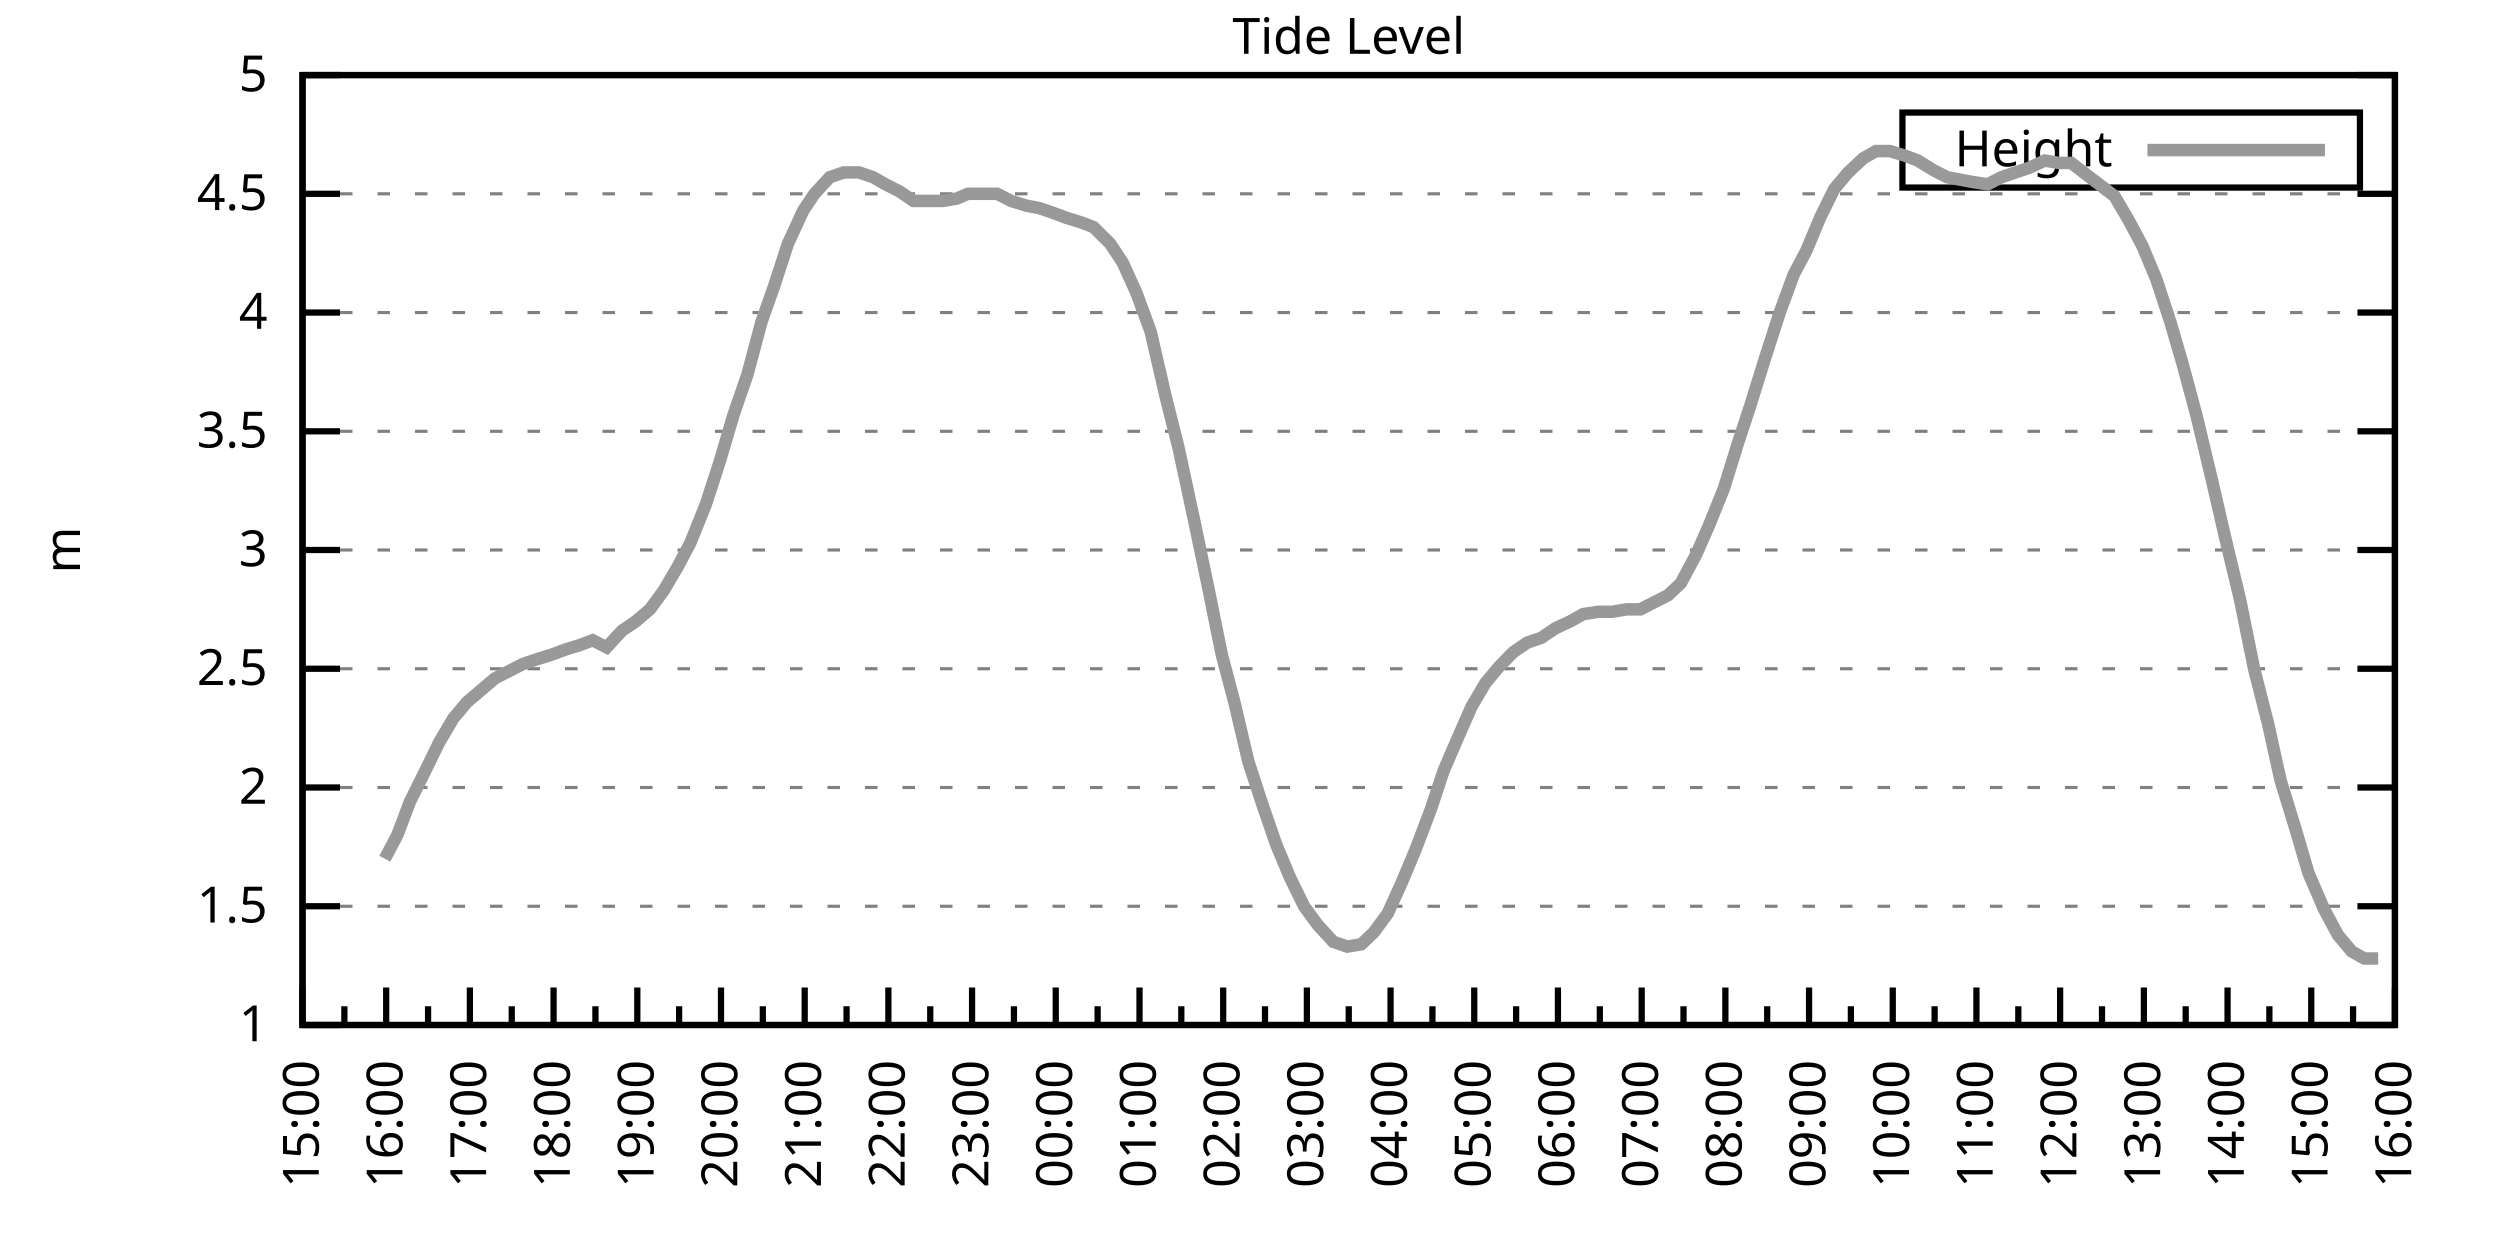
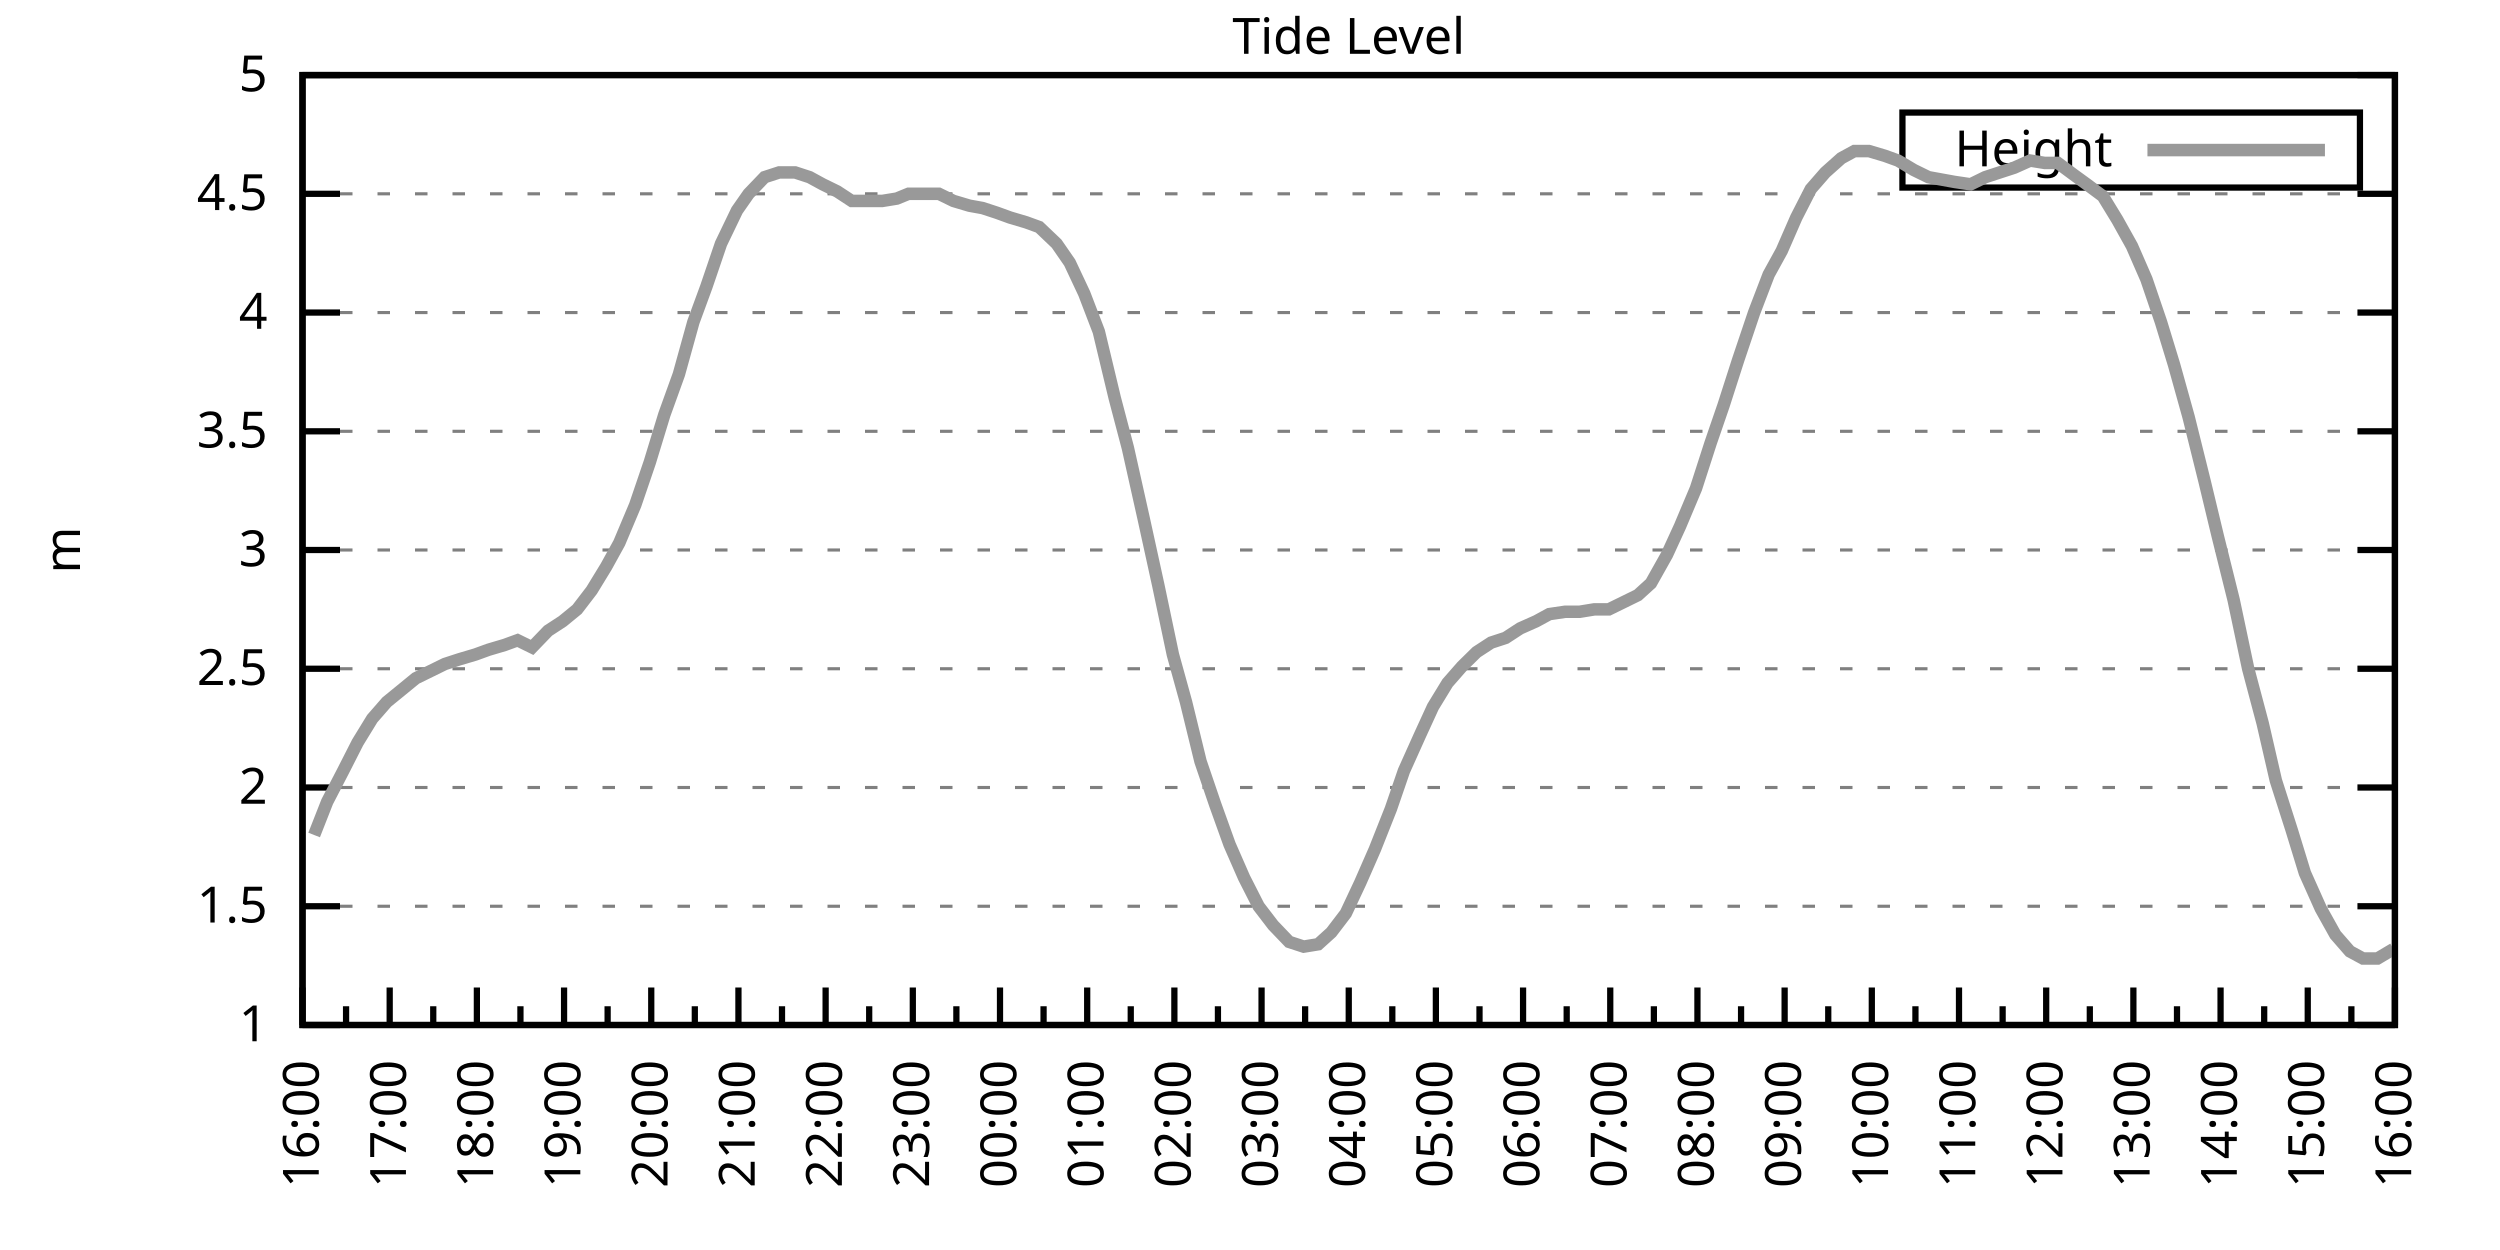
<svg xmlns="http://www.w3.org/2000/svg" xmlns:xlink="http://www.w3.org/1999/xlink" width="400" height="200" viewBox="0 0 400 200">
  <g id="gnuplot_canvas">
    <rect x="0" y="0" width="400" height="200" fill="none" />
    <defs>
      <circle id="gpDot" r="0.5" stroke-width="0.5" stroke="currentColor" />
      <path id="gpPt0" stroke-width="0.333" stroke="currentColor" d="M-1,0 h2 M0,-1 v2" />
      <path id="gpPt1" stroke-width="0.333" stroke="currentColor" d="M-1,-1 L1,1 M1,-1 L-1,1" />
      <path id="gpPt2" stroke-width="0.333" stroke="currentColor" d="M-1,0 L1,0 M0,-1 L0,1 M-1,-1 L1,1 M-1,1 L1,-1" />
      <rect id="gpPt3" stroke-width="0.333" stroke="currentColor" x="-1" y="-1" width="2" height="2" />
      <rect id="gpPt4" stroke-width="0.333" stroke="currentColor" fill="currentColor" x="-1" y="-1" width="2" height="2" />
      <circle id="gpPt5" stroke-width="0.333" stroke="currentColor" cx="0" cy="0" r="1" />
      <use xlink:href="#gpPt5" id="gpPt6" fill="currentColor" stroke="none" />
      <path id="gpPt7" stroke-width="0.333" stroke="currentColor" d="M0,-1.33 L-1.33,0.67 L1.33,0.67 z" />
      <use xlink:href="#gpPt7" id="gpPt8" fill="currentColor" stroke="none" />
      <use xlink:href="#gpPt7" id="gpPt9" stroke="currentColor" transform="rotate(180)" />
      <use xlink:href="#gpPt9" id="gpPt10" fill="currentColor" stroke="none" />
      <use xlink:href="#gpPt3" id="gpPt11" stroke="currentColor" transform="rotate(45)" />
      <use xlink:href="#gpPt11" id="gpPt12" fill="currentColor" stroke="none" />
      <path id="gpPt13" stroke-width="0.333" stroke="currentColor" d="M0,1.330 L1.265,0.411 L0.782,-1.067 L-0.782,-1.076 L-1.265,0.411 z" />
      <use xlink:href="#gpPt13" id="gpPt14" fill="currentColor" stroke="none" />
      <filter id="textbox" filterUnits="objectBoundingBox" x="0" y="0" height="1" width="1">
        <feFlood flood-color="white" flood-opacity="1" result="bgnd" />
        <feComposite in="SourceGraphic" in2="bgnd" operator="atop" />
      </filter>
      <filter id="greybox" filterUnits="objectBoundingBox" x="0" y="0" height="1" width="1">
        <feFlood flood-color="lightgrey" flood-opacity="1" result="grey" />
        <feComposite in="SourceGraphic" in2="grey" operator="atop" />
      </filter>
    </defs>
    <g fill="none" color="white" stroke="currentColor" stroke-width="1.00" stroke-linecap="butt" stroke-linejoin="miter">
</g>
    <g fill="none" color="black" stroke="currentColor" stroke-width="1.00" stroke-linecap="butt" stroke-linejoin="miter">
      <g stroke="none" shape-rendering="crispEdges">
        <polygon fill="rgb(255, 255, 255)" points="48.40,164.00 383.18,164.00 383.18,12.02 48.40,12.02 " />
      </g>
    </g>
    <g fill="none" color="black" stroke="currentColor" stroke-width="1.00" stroke-linecap="butt" stroke-linejoin="miter">
</g>
    <g fill="none" color="black" stroke="black" stroke-width="0.50" stroke-linecap="butt" stroke-linejoin="miter">
</g>
    <g fill="none" color="gray" stroke="currentColor" stroke-width="0.50" stroke-linecap="butt" stroke-linejoin="miter">
      <path stroke="gray" stroke-dasharray="2,4" class="gridline" d="M48.40,164.00 L383.19,164.00  " />
    </g>
    <g fill="none" color="gray" stroke="gray" stroke-width="1.00" stroke-linecap="butt" stroke-linejoin="miter">
</g>
    <g fill="none" color="black" stroke="currentColor" stroke-width="1.00" stroke-linecap="butt" stroke-linejoin="miter">
      <path stroke="black" d="M48.40,164.00 L54.40,164.00 M383.19,164.00 L377.19,164.00  " />
      <g transform="translate(42.80,166.60)" stroke="none" fill="black" font-family="Sans" font-size="8.00" text-anchor="end">
        <text>
          <tspan font-family="Sans"> 1</tspan>
        </text>
      </g>
    </g>
    <g fill="none" color="black" stroke="currentColor" stroke-width="1.00" stroke-linecap="butt" stroke-linejoin="miter">
</g>
    <g fill="none" color="black" stroke="black" stroke-width="0.50" stroke-linecap="butt" stroke-linejoin="miter">
</g>
    <g fill="none" color="gray" stroke="currentColor" stroke-width="0.50" stroke-linecap="butt" stroke-linejoin="miter">
      <path stroke="gray" stroke-dasharray="2,4" class="gridline" d="M48.40,145.00 L383.19,145.00  " />
    </g>
    <g fill="none" color="gray" stroke="gray" stroke-width="1.00" stroke-linecap="butt" stroke-linejoin="miter">
</g>
    <g fill="none" color="black" stroke="currentColor" stroke-width="1.00" stroke-linecap="butt" stroke-linejoin="miter">
      <path stroke="black" d="M48.40,145.00 L54.40,145.00 M383.19,145.00 L377.19,145.00  " />
      <g transform="translate(42.80,147.60)" stroke="none" fill="black" font-family="Sans" font-size="8.00" text-anchor="end">
        <text>
          <tspan font-family="Sans"> 1.5</tspan>
        </text>
      </g>
    </g>
    <g fill="none" color="black" stroke="currentColor" stroke-width="1.00" stroke-linecap="butt" stroke-linejoin="miter">
</g>
    <g fill="none" color="black" stroke="black" stroke-width="0.50" stroke-linecap="butt" stroke-linejoin="miter">
</g>
    <g fill="none" color="gray" stroke="currentColor" stroke-width="0.50" stroke-linecap="butt" stroke-linejoin="miter">
      <path stroke="gray" stroke-dasharray="2,4" class="gridline" d="M48.40,126.00 L383.19,126.00  " />
    </g>
    <g fill="none" color="gray" stroke="gray" stroke-width="1.00" stroke-linecap="butt" stroke-linejoin="miter">
</g>
    <g fill="none" color="black" stroke="currentColor" stroke-width="1.00" stroke-linecap="butt" stroke-linejoin="miter">
      <path stroke="black" d="M48.40,126.00 L54.40,126.00 M383.19,126.00 L377.19,126.00  " />
      <g transform="translate(42.80,128.60)" stroke="none" fill="black" font-family="Sans" font-size="8.00" text-anchor="end">
        <text>
          <tspan font-family="Sans"> 2</tspan>
        </text>
      </g>
    </g>
    <g fill="none" color="black" stroke="currentColor" stroke-width="1.00" stroke-linecap="butt" stroke-linejoin="miter">
</g>
    <g fill="none" color="black" stroke="black" stroke-width="0.50" stroke-linecap="butt" stroke-linejoin="miter">
</g>
    <g fill="none" color="gray" stroke="currentColor" stroke-width="0.50" stroke-linecap="butt" stroke-linejoin="miter">
      <path stroke="gray" stroke-dasharray="2,4" class="gridline" d="M48.40,107.00 L383.19,107.00  " />
    </g>
    <g fill="none" color="gray" stroke="gray" stroke-width="1.00" stroke-linecap="butt" stroke-linejoin="miter">
</g>
    <g fill="none" color="black" stroke="currentColor" stroke-width="1.00" stroke-linecap="butt" stroke-linejoin="miter">
      <path stroke="black" d="M48.40,107.00 L54.40,107.00 M383.19,107.00 L377.19,107.00  " />
      <g transform="translate(42.80,109.60)" stroke="none" fill="black" font-family="Sans" font-size="8.00" text-anchor="end">
        <text>
          <tspan font-family="Sans"> 2.5</tspan>
        </text>
      </g>
    </g>
    <g fill="none" color="black" stroke="currentColor" stroke-width="1.00" stroke-linecap="butt" stroke-linejoin="miter">
</g>
    <g fill="none" color="black" stroke="black" stroke-width="0.50" stroke-linecap="butt" stroke-linejoin="miter">
</g>
    <g fill="none" color="gray" stroke="currentColor" stroke-width="0.50" stroke-linecap="butt" stroke-linejoin="miter">
      <path stroke="gray" stroke-dasharray="2,4" class="gridline" d="M48.40,88.00 L383.19,88.00  " />
    </g>
    <g fill="none" color="gray" stroke="gray" stroke-width="1.00" stroke-linecap="butt" stroke-linejoin="miter">
</g>
    <g fill="none" color="black" stroke="currentColor" stroke-width="1.00" stroke-linecap="butt" stroke-linejoin="miter">
      <path stroke="black" d="M48.40,88.00 L54.40,88.00 M383.19,88.00 L377.19,88.00  " />
      <g transform="translate(42.80,90.60)" stroke="none" fill="black" font-family="Sans" font-size="8.00" text-anchor="end">
        <text>
          <tspan font-family="Sans"> 3</tspan>
        </text>
      </g>
    </g>
    <g fill="none" color="black" stroke="currentColor" stroke-width="1.00" stroke-linecap="butt" stroke-linejoin="miter">
</g>
    <g fill="none" color="black" stroke="black" stroke-width="0.50" stroke-linecap="butt" stroke-linejoin="miter">
</g>
    <g fill="none" color="gray" stroke="currentColor" stroke-width="0.50" stroke-linecap="butt" stroke-linejoin="miter">
      <path stroke="gray" stroke-dasharray="2,4" class="gridline" d="M48.40,69.01 L383.19,69.01  " />
    </g>
    <g fill="none" color="gray" stroke="gray" stroke-width="1.00" stroke-linecap="butt" stroke-linejoin="miter">
</g>
    <g fill="none" color="black" stroke="currentColor" stroke-width="1.00" stroke-linecap="butt" stroke-linejoin="miter">
      <path stroke="black" d="M48.40,69.01 L54.40,69.01 M383.19,69.01 L377.19,69.01  " />
      <g transform="translate(42.80,71.61)" stroke="none" fill="black" font-family="Sans" font-size="8.00" text-anchor="end">
        <text>
          <tspan font-family="Sans"> 3.5</tspan>
        </text>
      </g>
    </g>
    <g fill="none" color="black" stroke="currentColor" stroke-width="1.00" stroke-linecap="butt" stroke-linejoin="miter">
</g>
    <g fill="none" color="black" stroke="black" stroke-width="0.50" stroke-linecap="butt" stroke-linejoin="miter">
</g>
    <g fill="none" color="gray" stroke="currentColor" stroke-width="0.50" stroke-linecap="butt" stroke-linejoin="miter">
      <path stroke="gray" stroke-dasharray="2,4" class="gridline" d="M48.40,50.01 L383.19,50.01  " />
    </g>
    <g fill="none" color="gray" stroke="gray" stroke-width="1.00" stroke-linecap="butt" stroke-linejoin="miter">
</g>
    <g fill="none" color="black" stroke="currentColor" stroke-width="1.00" stroke-linecap="butt" stroke-linejoin="miter">
      <path stroke="black" d="M48.40,50.01 L54.40,50.01 M383.19,50.01 L377.19,50.01  " />
      <g transform="translate(42.80,52.61)" stroke="none" fill="black" font-family="Sans" font-size="8.00" text-anchor="end">
        <text>
          <tspan font-family="Sans"> 4</tspan>
        </text>
      </g>
    </g>
    <g fill="none" color="black" stroke="currentColor" stroke-width="1.00" stroke-linecap="butt" stroke-linejoin="miter">
</g>
    <g fill="none" color="black" stroke="black" stroke-width="0.50" stroke-linecap="butt" stroke-linejoin="miter">
</g>
    <g fill="none" color="gray" stroke="currentColor" stroke-width="0.50" stroke-linecap="butt" stroke-linejoin="miter">
      <path stroke="gray" stroke-dasharray="2,4" class="gridline" d="M48.40,31.01 L383.19,31.01  " />
    </g>
    <g fill="none" color="gray" stroke="gray" stroke-width="1.00" stroke-linecap="butt" stroke-linejoin="miter">
</g>
    <g fill="none" color="black" stroke="currentColor" stroke-width="1.00" stroke-linecap="butt" stroke-linejoin="miter">
      <path stroke="black" d="M48.40,31.01 L54.40,31.01 M383.19,31.01 L377.19,31.01  " />
      <g transform="translate(42.80,33.61)" stroke="none" fill="black" font-family="Sans" font-size="8.00" text-anchor="end">
        <text>
          <tspan font-family="Sans"> 4.5</tspan>
        </text>
      </g>
    </g>
    <g fill="none" color="black" stroke="currentColor" stroke-width="1.00" stroke-linecap="butt" stroke-linejoin="miter">
</g>
    <g fill="none" color="black" stroke="black" stroke-width="0.50" stroke-linecap="butt" stroke-linejoin="miter">
</g>
    <g fill="none" color="gray" stroke="currentColor" stroke-width="0.50" stroke-linecap="butt" stroke-linejoin="miter">
      <path stroke="gray" stroke-dasharray="2,4" class="gridline" d="M48.40,12.01 L383.19,12.01  " />
    </g>
    <g fill="none" color="gray" stroke="gray" stroke-width="1.00" stroke-linecap="butt" stroke-linejoin="miter">
</g>
    <g fill="none" color="black" stroke="currentColor" stroke-width="1.00" stroke-linecap="butt" stroke-linejoin="miter">
      <path stroke="black" d="M48.40,12.01 L54.40,12.01 M383.19,12.01 L377.19,12.01  " />
      <g transform="translate(42.80,14.61)" stroke="none" fill="black" font-family="Sans" font-size="8.00" text-anchor="end">
        <text>
          <tspan font-family="Sans"> 5</tspan>
        </text>
      </g>
    </g>
    <g fill="none" color="black" stroke="currentColor" stroke-width="1.00" stroke-linecap="butt" stroke-linejoin="miter">
      <path stroke="black" d="M48.40,164.00 L48.40,158.00  " />
      <g transform="translate(51.00,169.60) rotate(270)" stroke="none" fill="black" font-family="Sans" font-size="8.00" text-anchor="end">
        <text>
+           <tspan font-family="Sans">16:00</tspan>
+         </text>
+       </g>
+     </g>
+     <g fill="none" color="black" stroke="currentColor" stroke-width="1.00" stroke-linecap="butt" stroke-linejoin="miter">
+       <path stroke="black" d="M55.37,164.00 L55.37,161.00 M62.35,164.00 L62.35,158.00  " />
+       <g transform="translate(64.95,169.60) rotate(270)" stroke="none" fill="black" font-family="Sans" font-size="8.00" text-anchor="end">
+         <text>
+           <tspan font-family="Sans">17:00</tspan>
+         </text>
+       </g>
+     </g>
+     <g fill="none" color="black" stroke="currentColor" stroke-width="1.00" stroke-linecap="butt" stroke-linejoin="miter">
+       <path stroke="black" d="M69.32,164.00 L69.32,161.00 M76.30,164.00 L76.30,158.00  " />
+       <g transform="translate(78.90,169.60) rotate(270)" stroke="none" fill="black" font-family="Sans" font-size="8.00" text-anchor="end">
+         <text>
+           <tspan font-family="Sans">18:00</tspan>
+         </text>
+       </g>
+     </g>
+     <g fill="none" color="black" stroke="currentColor" stroke-width="1.00" stroke-linecap="butt" stroke-linejoin="miter">
+       <path stroke="black" d="M83.27,164.00 L83.27,161.00 M90.25,164.00 L90.25,158.00  " />
+       <g transform="translate(92.85,169.60) rotate(270)" stroke="none" fill="black" font-family="Sans" font-size="8.00" text-anchor="end">
+         <text>
+           <tspan font-family="Sans">19:00</tspan>
+         </text>
+       </g>
+     </g>
+     <g fill="none" color="black" stroke="currentColor" stroke-width="1.00" stroke-linecap="butt" stroke-linejoin="miter">
+       <path stroke="black" d="M97.22,164.00 L97.22,161.00 M104.20,164.00 L104.20,158.00  " />
+       <g transform="translate(106.80,169.60) rotate(270)" stroke="none" fill="black" font-family="Sans" font-size="8.00" text-anchor="end">
+         <text>
+           <tspan font-family="Sans">20:00</tspan>
+         </text>
+       </g>
+     </g>
+     <g fill="none" color="black" stroke="currentColor" stroke-width="1.00" stroke-linecap="butt" stroke-linejoin="miter">
+       <path stroke="black" d="M111.17,164.00 L111.17,161.00 M118.15,164.00 L118.15,158.00  " />
+       <g transform="translate(120.75,169.60) rotate(270)" stroke="none" fill="black" font-family="Sans" font-size="8.00" text-anchor="end">
+         <text>
+           <tspan font-family="Sans">21:00</tspan>
+         </text>
+       </g>
+     </g>
+     <g fill="none" color="black" stroke="currentColor" stroke-width="1.00" stroke-linecap="butt" stroke-linejoin="miter">
+       <path stroke="black" d="M125.12,164.00 L125.12,161.00 M132.10,164.00 L132.10,158.00  " />
+       <g transform="translate(134.70,169.60) rotate(270)" stroke="none" fill="black" font-family="Sans" font-size="8.00" text-anchor="end">
+         <text>
+           <tspan font-family="Sans">22:00</tspan>
+         </text>
+       </g>
+     </g>
+     <g fill="none" color="black" stroke="currentColor" stroke-width="1.00" stroke-linecap="butt" stroke-linejoin="miter">
+       <path stroke="black" d="M139.07,164.00 L139.07,161.00 M146.05,164.00 L146.05,158.00  " />
+       <g transform="translate(148.65,169.60) rotate(270)" stroke="none" fill="black" font-family="Sans" font-size="8.00" text-anchor="end">
+         <text>
+           <tspan font-family="Sans">23:00</tspan>
+         </text>
+       </g>
+     </g>
+     <g fill="none" color="black" stroke="currentColor" stroke-width="1.00" stroke-linecap="butt" stroke-linejoin="miter">
+       <path stroke="black" d="M153.02,164.00 L153.02,161.00 M160.00,164.00 L160.00,158.00  " />
+       <g transform="translate(162.60,169.60) rotate(270)" stroke="none" fill="black" font-family="Sans" font-size="8.00" text-anchor="end">
+         <text>
+           <tspan font-family="Sans">00:00</tspan>
+         </text>
+       </g>
+     </g>
+     <g fill="none" color="black" stroke="currentColor" stroke-width="1.00" stroke-linecap="butt" stroke-linejoin="miter">
+       <path stroke="black" d="M166.97,164.00 L166.97,161.00 M173.95,164.00 L173.95,158.00  " />
+       <g transform="translate(176.55,169.60) rotate(270)" stroke="none" fill="black" font-family="Sans" font-size="8.00" text-anchor="end">
+         <text>
+           <tspan font-family="Sans">01:00</tspan>
+         </text>
+       </g>
+     </g>
+     <g fill="none" color="black" stroke="currentColor" stroke-width="1.00" stroke-linecap="butt" stroke-linejoin="miter">
+       <path stroke="black" d="M180.92,164.00 L180.92,161.00 M187.90,164.00 L187.90,158.00  " />
+       <g transform="translate(190.50,169.60) rotate(270)" stroke="none" fill="black" font-family="Sans" font-size="8.00" text-anchor="end">
+         <text>
+           <tspan font-family="Sans">02:00</tspan>
+         </text>
+       </g>
+     </g>
+     <g fill="none" color="black" stroke="currentColor" stroke-width="1.00" stroke-linecap="butt" stroke-linejoin="miter">
+       <path stroke="black" d="M194.87,164.00 L194.87,161.00 M201.85,164.00 L201.85,158.00  " />
+       <g transform="translate(204.45,169.60) rotate(270)" stroke="none" fill="black" font-family="Sans" font-size="8.00" text-anchor="end">
+         <text>
+           <tspan font-family="Sans">03:00</tspan>
+         </text>
+       </g>
+     </g>
+     <g fill="none" color="black" stroke="currentColor" stroke-width="1.00" stroke-linecap="butt" stroke-linejoin="miter">
+       <path stroke="black" d="M208.82,164.00 L208.82,161.00 M215.80,164.00 L215.80,158.00  " />
+       <g transform="translate(218.40,169.60) rotate(270)" stroke="none" fill="black" font-family="Sans" font-size="8.00" text-anchor="end">
+         <text>
+           <tspan font-family="Sans">04:00</tspan>
+         </text>
+       </g>
+     </g>
+     <g fill="none" color="black" stroke="currentColor" stroke-width="1.00" stroke-linecap="butt" stroke-linejoin="miter">
+       <path stroke="black" d="M222.77,164.00 L222.77,161.00 M229.74,164.00 L229.74,158.00  " />
+       <g transform="translate(232.34,169.60) rotate(270)" stroke="none" fill="black" font-family="Sans" font-size="8.00" text-anchor="end">
+         <text>
+           <tspan font-family="Sans">05:00</tspan>
+         </text>
+       </g>
+     </g>
+     <g fill="none" color="black" stroke="currentColor" stroke-width="1.00" stroke-linecap="butt" stroke-linejoin="miter">
+       <path stroke="black" d="M236.72,164.00 L236.72,161.00 M243.69,164.00 L243.69,158.00  " />
+       <g transform="translate(246.29,169.60) rotate(270)" stroke="none" fill="black" font-family="Sans" font-size="8.00" text-anchor="end">
+         <text>
+           <tspan font-family="Sans">06:00</tspan>
+         </text>
+       </g>
+     </g>
+     <g fill="none" color="black" stroke="currentColor" stroke-width="1.00" stroke-linecap="butt" stroke-linejoin="miter">
+       <path stroke="black" d="M250.67,164.00 L250.67,161.00 M257.64,164.00 L257.64,158.00  " />
+       <g transform="translate(260.24,169.60) rotate(270)" stroke="none" fill="black" font-family="Sans" font-size="8.00" text-anchor="end">
+         <text>
+           <tspan font-family="Sans">07:00</tspan>
+         </text>
+       </g>
+     </g>
+     <g fill="none" color="black" stroke="currentColor" stroke-width="1.00" stroke-linecap="butt" stroke-linejoin="miter">
+       <path stroke="black" d="M264.62,164.00 L264.62,161.00 M271.59,164.00 L271.59,158.00  " />
+       <g transform="translate(274.19,169.60) rotate(270)" stroke="none" fill="black" font-family="Sans" font-size="8.00" text-anchor="end">
+         <text>
+           <tspan font-family="Sans">08:00</tspan>
+         </text>
+       </g>
+     </g>
+     <g fill="none" color="black" stroke="currentColor" stroke-width="1.00" stroke-linecap="butt" stroke-linejoin="miter">
+       <path stroke="black" d="M278.57,164.00 L278.57,161.00 M285.54,164.00 L285.54,158.00  " />
+       <g transform="translate(288.14,169.60) rotate(270)" stroke="none" fill="black" font-family="Sans" font-size="8.00" text-anchor="end">
+         <text>
+           <tspan font-family="Sans">09:00</tspan>
+         </text>
+       </g>
+     </g>
+     <g fill="none" color="black" stroke="currentColor" stroke-width="1.00" stroke-linecap="butt" stroke-linejoin="miter">
+       <path stroke="black" d="M292.52,164.00 L292.52,161.00 M299.49,164.00 L299.49,158.00  " />
+       <g transform="translate(302.09,169.60) rotate(270)" stroke="none" fill="black" font-family="Sans" font-size="8.00" text-anchor="end">
+         <text>
+           <tspan font-family="Sans">10:00</tspan>
+         </text>
+       </g>
+     </g>
+     <g fill="none" color="black" stroke="currentColor" stroke-width="1.00" stroke-linecap="butt" stroke-linejoin="miter">
+       <path stroke="black" d="M306.47,164.00 L306.47,161.00 M313.44,164.00 L313.44,158.00  " />
+       <g transform="translate(316.04,169.60) rotate(270)" stroke="none" fill="black" font-family="Sans" font-size="8.00" text-anchor="end">
+         <text>
+           <tspan font-family="Sans">11:00</tspan>
+         </text>
+       </g>
+     </g>
+     <g fill="none" color="black" stroke="currentColor" stroke-width="1.00" stroke-linecap="butt" stroke-linejoin="miter">
+       <path stroke="black" d="M320.42,164.00 L320.42,161.00 M327.39,164.00 L327.39,158.00  " />
+       <g transform="translate(329.99,169.60) rotate(270)" stroke="none" fill="black" font-family="Sans" font-size="8.00" text-anchor="end">
+         <text>
+           <tspan font-family="Sans">12:00</tspan>
+         </text>
+       </g>
+     </g>
+     <g fill="none" color="black" stroke="currentColor" stroke-width="1.00" stroke-linecap="butt" stroke-linejoin="miter">
+       <path stroke="black" d="M334.37,164.00 L334.37,161.00 M341.34,164.00 L341.34,158.00  " />
+       <g transform="translate(343.94,169.60) rotate(270)" stroke="none" fill="black" font-family="Sans" font-size="8.00" text-anchor="end">
+         <text>
+           <tspan font-family="Sans">13:00</tspan>
+         </text>
+       </g>
+     </g>
+     <g fill="none" color="black" stroke="currentColor" stroke-width="1.00" stroke-linecap="butt" stroke-linejoin="miter">
+       <path stroke="black" d="M348.32,164.00 L348.32,161.00 M355.29,164.00 L355.29,158.00  " />
+       <g transform="translate(357.89,169.60) rotate(270)" stroke="none" fill="black" font-family="Sans" font-size="8.00" text-anchor="end">
+         <text>
+           <tspan font-family="Sans">14:00</tspan>
+         </text>
+       </g>
+     </g>
+     <g fill="none" color="black" stroke="currentColor" stroke-width="1.00" stroke-linecap="butt" stroke-linejoin="miter">
+       <path stroke="black" d="M362.27,164.00 L362.27,161.00 M369.24,164.00 L369.24,158.00  " />
+       <g transform="translate(371.84,169.60) rotate(270)" stroke="none" fill="black" font-family="Sans" font-size="8.00" text-anchor="end">
+         <text>
          <tspan font-family="Sans">15:00</tspan>
        </text>
      </g>
    </g>
    <g fill="none" color="black" stroke="currentColor" stroke-width="1.00" stroke-linecap="butt" stroke-linejoin="miter">
-       <path stroke="black" d="M55.10,164.00 L55.10,161.00 M61.79,164.00 L61.79,158.00  " />
-       <g transform="translate(64.39,169.60) rotate(270)" stroke="none" fill="black" font-family="Sans" font-size="8.00" text-anchor="end">
-         <text>
-           <tspan font-family="Sans">16:00</tspan>
-         </text>
-       </g>
-     </g>
-     <g fill="none" color="black" stroke="currentColor" stroke-width="1.00" stroke-linecap="butt" stroke-linejoin="miter">
-       <path stroke="black" d="M68.49,164.00 L68.49,161.00 M75.18,164.00 L75.18,158.00  " />
-       <g transform="translate(77.78,169.60) rotate(270)" stroke="none" fill="black" font-family="Sans" font-size="8.00" text-anchor="end">
-         <text>
-           <tspan font-family="Sans">17:00</tspan>
-         </text>
-       </g>
-     </g>
-     <g fill="none" color="black" stroke="currentColor" stroke-width="1.00" stroke-linecap="butt" stroke-linejoin="miter">
-       <path stroke="black" d="M81.88,164.00 L81.88,161.00 M88.57,164.00 L88.57,158.00  " />
-       <g transform="translate(91.17,169.60) rotate(270)" stroke="none" fill="black" font-family="Sans" font-size="8.00" text-anchor="end">
-         <text>
-           <tspan font-family="Sans">18:00</tspan>
-         </text>
-       </g>
-     </g>
-     <g fill="none" color="black" stroke="currentColor" stroke-width="1.00" stroke-linecap="butt" stroke-linejoin="miter">
-       <path stroke="black" d="M95.27,164.00 L95.27,161.00 M101.97,164.00 L101.97,158.00  " />
-       <g transform="translate(104.57,169.60) rotate(270)" stroke="none" fill="black" font-family="Sans" font-size="8.00" text-anchor="end">
-         <text>
-           <tspan font-family="Sans">19:00</tspan>
-         </text>
-       </g>
-     </g>
-     <g fill="none" color="black" stroke="currentColor" stroke-width="1.00" stroke-linecap="butt" stroke-linejoin="miter">
-       <path stroke="black" d="M108.66,164.00 L108.66,161.00 M115.36,164.00 L115.36,158.00  " />
-       <g transform="translate(117.96,169.60) rotate(270)" stroke="none" fill="black" font-family="Sans" font-size="8.00" text-anchor="end">
-         <text>
-           <tspan font-family="Sans">20:00</tspan>
-         </text>
-       </g>
-     </g>
-     <g fill="none" color="black" stroke="currentColor" stroke-width="1.00" stroke-linecap="butt" stroke-linejoin="miter">
-       <path stroke="black" d="M122.05,164.00 L122.05,161.00 M128.75,164.00 L128.75,158.00  " />
-       <g transform="translate(131.35,169.60) rotate(270)" stroke="none" fill="black" font-family="Sans" font-size="8.00" text-anchor="end">
-         <text>
-           <tspan font-family="Sans">21:00</tspan>
-         </text>
-       </g>
-     </g>
-     <g fill="none" color="black" stroke="currentColor" stroke-width="1.00" stroke-linecap="butt" stroke-linejoin="miter">
-       <path stroke="black" d="M135.45,164.00 L135.45,161.00 M142.14,164.00 L142.14,158.00  " />
-       <g transform="translate(144.74,169.60) rotate(270)" stroke="none" fill="black" font-family="Sans" font-size="8.00" text-anchor="end">
-         <text>
-           <tspan font-family="Sans">22:00</tspan>
-         </text>
-       </g>
-     </g>
-     <g fill="none" color="black" stroke="currentColor" stroke-width="1.00" stroke-linecap="butt" stroke-linejoin="miter">
-       <path stroke="black" d="M148.84,164.00 L148.84,161.00 M155.53,164.00 L155.53,158.00  " />
-       <g transform="translate(158.13,169.60) rotate(270)" stroke="none" fill="black" font-family="Sans" font-size="8.00" text-anchor="end">
-         <text>
-           <tspan font-family="Sans">23:00</tspan>
-         </text>
-       </g>
-     </g>
-     <g fill="none" color="black" stroke="currentColor" stroke-width="1.00" stroke-linecap="butt" stroke-linejoin="miter">
-       <path stroke="black" d="M162.23,164.00 L162.23,161.00 M168.92,164.00 L168.92,158.00  " />
-       <g transform="translate(171.52,169.60) rotate(270)" stroke="none" fill="black" font-family="Sans" font-size="8.00" text-anchor="end">
-         <text>
-           <tspan font-family="Sans">00:00</tspan>
-         </text>
-       </g>
-     </g>
-     <g fill="none" color="black" stroke="currentColor" stroke-width="1.00" stroke-linecap="butt" stroke-linejoin="miter">
-       <path stroke="black" d="M175.62,164.00 L175.62,161.00 M182.32,164.00 L182.32,158.00  " />
-       <g transform="translate(184.92,169.60) rotate(270)" stroke="none" fill="black" font-family="Sans" font-size="8.00" text-anchor="end">
-         <text>
-           <tspan font-family="Sans">01:00</tspan>
-         </text>
-       </g>
-     </g>
-     <g fill="none" color="black" stroke="currentColor" stroke-width="1.00" stroke-linecap="butt" stroke-linejoin="miter">
-       <path stroke="black" d="M189.01,164.00 L189.01,161.00 M195.71,164.00 L195.71,158.00  " />
-       <g transform="translate(198.31,169.60) rotate(270)" stroke="none" fill="black" font-family="Sans" font-size="8.00" text-anchor="end">
-         <text>
-           <tspan font-family="Sans">02:00</tspan>
-         </text>
-       </g>
-     </g>
-     <g fill="none" color="black" stroke="currentColor" stroke-width="1.00" stroke-linecap="butt" stroke-linejoin="miter">
-       <path stroke="black" d="M202.40,164.00 L202.40,161.00 M209.10,164.00 L209.10,158.00  " />
-       <g transform="translate(211.70,169.60) rotate(270)" stroke="none" fill="black" font-family="Sans" font-size="8.00" text-anchor="end">
-         <text>
-           <tspan font-family="Sans">03:00</tspan>
-         </text>
-       </g>
-     </g>
-     <g fill="none" color="black" stroke="currentColor" stroke-width="1.00" stroke-linecap="butt" stroke-linejoin="miter">
-       <path stroke="black" d="M215.80,164.00 L215.80,161.00 M222.49,164.00 L222.49,158.00  " />
-       <g transform="translate(225.09,169.60) rotate(270)" stroke="none" fill="black" font-family="Sans" font-size="8.00" text-anchor="end">
-         <text>
-           <tspan font-family="Sans">04:00</tspan>
-         </text>
-       </g>
-     </g>
-     <g fill="none" color="black" stroke="currentColor" stroke-width="1.00" stroke-linecap="butt" stroke-linejoin="miter">
-       <path stroke="black" d="M229.19,164.00 L229.19,161.00 M235.88,164.00 L235.88,158.00  " />
-       <g transform="translate(238.48,169.60) rotate(270)" stroke="none" fill="black" font-family="Sans" font-size="8.00" text-anchor="end">
-         <text>
-           <tspan font-family="Sans">05:00</tspan>
-         </text>
-       </g>
-     </g>
-     <g fill="none" color="black" stroke="currentColor" stroke-width="1.00" stroke-linecap="butt" stroke-linejoin="miter">
-       <path stroke="black" d="M242.58,164.00 L242.58,161.00 M249.27,164.00 L249.27,158.00  " />
-       <g transform="translate(251.87,169.60) rotate(270)" stroke="none" fill="black" font-family="Sans" font-size="8.00" text-anchor="end">
-         <text>
-           <tspan font-family="Sans">06:00</tspan>
-         </text>
-       </g>
-     </g>
-     <g fill="none" color="black" stroke="currentColor" stroke-width="1.00" stroke-linecap="butt" stroke-linejoin="miter">
-       <path stroke="black" d="M255.97,164.00 L255.97,161.00 M262.67,164.00 L262.67,158.00  " />
-       <g transform="translate(265.27,169.60) rotate(270)" stroke="none" fill="black" font-family="Sans" font-size="8.00" text-anchor="end">
-         <text>
-           <tspan font-family="Sans">07:00</tspan>
-         </text>
-       </g>
-     </g>
-     <g fill="none" color="black" stroke="currentColor" stroke-width="1.00" stroke-linecap="butt" stroke-linejoin="miter">
-       <path stroke="black" d="M269.36,164.00 L269.36,161.00 M276.06,164.00 L276.06,158.00  " />
-       <g transform="translate(278.66,169.60) rotate(270)" stroke="none" fill="black" font-family="Sans" font-size="8.00" text-anchor="end">
-         <text>
-           <tspan font-family="Sans">08:00</tspan>
-         </text>
-       </g>
-     </g>
-     <g fill="none" color="black" stroke="currentColor" stroke-width="1.00" stroke-linecap="butt" stroke-linejoin="miter">
-       <path stroke="black" d="M282.75,164.00 L282.75,161.00 M289.45,164.00 L289.45,158.00  " />
-       <g transform="translate(292.05,169.60) rotate(270)" stroke="none" fill="black" font-family="Sans" font-size="8.00" text-anchor="end">
-         <text>
-           <tspan font-family="Sans">09:00</tspan>
-         </text>
-       </g>
-     </g>
-     <g fill="none" color="black" stroke="currentColor" stroke-width="1.00" stroke-linecap="butt" stroke-linejoin="miter">
-       <path stroke="black" d="M296.14,164.00 L296.14,161.00 M302.84,164.00 L302.84,158.00  " />
-       <g transform="translate(305.44,169.60) rotate(270)" stroke="none" fill="black" font-family="Sans" font-size="8.00" text-anchor="end">
-         <text>
-           <tspan font-family="Sans">10:00</tspan>
-         </text>
-       </g>
-     </g>
-     <g fill="none" color="black" stroke="currentColor" stroke-width="1.00" stroke-linecap="butt" stroke-linejoin="miter">
-       <path stroke="black" d="M309.54,164.00 L309.54,161.00 M316.23,164.00 L316.23,158.00  " />
-       <g transform="translate(318.83,169.60) rotate(270)" stroke="none" fill="black" font-family="Sans" font-size="8.00" text-anchor="end">
-         <text>
-           <tspan font-family="Sans">11:00</tspan>
-         </text>
-       </g>
-     </g>
-     <g fill="none" color="black" stroke="currentColor" stroke-width="1.00" stroke-linecap="butt" stroke-linejoin="miter">
-       <path stroke="black" d="M322.93,164.00 L322.93,161.00 M329.62,164.00 L329.62,158.00  " />
-       <g transform="translate(332.22,169.60) rotate(270)" stroke="none" fill="black" font-family="Sans" font-size="8.00" text-anchor="end">
-         <text>
-           <tspan font-family="Sans">12:00</tspan>
-         </text>
-       </g>
-     </g>
-     <g fill="none" color="black" stroke="currentColor" stroke-width="1.00" stroke-linecap="butt" stroke-linejoin="miter">
-       <path stroke="black" d="M336.32,164.00 L336.32,161.00 M343.02,164.00 L343.02,158.00  " />
-       <g transform="translate(345.62,169.60) rotate(270)" stroke="none" fill="black" font-family="Sans" font-size="8.00" text-anchor="end">
-         <text>
-           <tspan font-family="Sans">13:00</tspan>
-         </text>
-       </g>
-     </g>
-     <g fill="none" color="black" stroke="currentColor" stroke-width="1.00" stroke-linecap="butt" stroke-linejoin="miter">
-       <path stroke="black" d="M349.71,164.00 L349.71,161.00 M356.41,164.00 L356.41,158.00  " />
-       <g transform="translate(359.01,169.60) rotate(270)" stroke="none" fill="black" font-family="Sans" font-size="8.00" text-anchor="end">
-         <text>
-           <tspan font-family="Sans">14:00</tspan>
-         </text>
-       </g>
-     </g>
-     <g fill="none" color="black" stroke="currentColor" stroke-width="1.00" stroke-linecap="butt" stroke-linejoin="miter">
-       <path stroke="black" d="M363.10,164.00 L363.10,161.00 M369.80,164.00 L369.80,158.00  " />
-       <g transform="translate(372.40,169.60) rotate(270)" stroke="none" fill="black" font-family="Sans" font-size="8.00" text-anchor="end">
-         <text>
-           <tspan font-family="Sans">15:00</tspan>
-         </text>
-       </g>
-     </g>
-     <g fill="none" color="black" stroke="currentColor" stroke-width="1.00" stroke-linecap="butt" stroke-linejoin="miter">
-       <path stroke="black" d="M376.49,164.00 L376.49,161.00 M383.19,164.00 L383.19,158.00  " />
+       <path stroke="black" d="M376.22,164.00 L376.22,161.00 M383.19,164.00 L383.19,158.00  " />
      <g transform="translate(385.79,169.60) rotate(270)" stroke="none" fill="black" font-family="Sans" font-size="8.00" text-anchor="end">
        <text>
          <tspan font-family="Sans">16:00</tspan>
        </text>
      </g>
    </g>
    <g fill="none" color="black" stroke="currentColor" stroke-width="1.00" stroke-linecap="butt" stroke-linejoin="miter">
</g>
    <g fill="none" color="black" stroke="currentColor" stroke-width="1.00" stroke-linecap="butt" stroke-linejoin="miter">
      <path stroke="black" d="M48.40,12.01 L48.40,164.00 L383.19,164.00 L383.19,12.01 L48.40,12.01 Z  " />
    </g>
    <g fill="none" color="black" stroke="currentColor" stroke-width="1.00" stroke-linecap="butt" stroke-linejoin="miter">
      <g transform="translate(12.80,88.01) rotate(270)" stroke="none" fill="black" font-family="Sans" font-size="8.00" text-anchor="middle">
        <text>
          <tspan font-family="Sans">m</tspan>
        </text>
      </g>
    </g>
    <g fill="none" color="black" stroke="currentColor" stroke-width="1.00" stroke-linecap="butt" stroke-linejoin="miter">
</g>
    <g fill="none" color="black" stroke="currentColor" stroke-width="1.00" stroke-linecap="butt" stroke-linejoin="miter">
      <path stroke="black" d="M304.39,30.01 L304.39,18.01 L377.59,18.01 L377.59,30.01 L304.39,30.01 Z  " />
    </g>
    <g id="Tide_level_plot_1">
      <g fill="none" color="white" stroke="black" stroke-width="2.00" stroke-linecap="butt" stroke-linejoin="miter">
</g>
      <g fill="none" color="black" stroke="currentColor" stroke-width="2.00" stroke-linecap="butt" stroke-linejoin="miter">
        <g transform="translate(337.99,26.61)" stroke="none" fill="black" font-family="Sans" font-size="8.00" text-anchor="end">
          <text>
            <tspan font-family="Sans">Height</tspan>
          </text>
        </g>
      </g>
      <g fill="none" color="black" stroke="currentColor" stroke-width="2.00" stroke-linecap="butt" stroke-linejoin="miter">
-         <path stroke="rgb(153, 153, 153)" d="M343.59,24.01 L371.99,24.01 M61.57,137.40 L63.58,133.60 L65.59,128.28 L68.04,123.34 L70.27,118.78 L72.50,114.98   L74.74,112.32 L76.97,110.42 L79.20,108.52 L81.43,107.38 L83.66,106.24 L85.90,105.48 L88.35,104.72 L90.36,103.96   L92.82,103.20 L94.82,102.44 L97.06,103.58 L99.51,100.92 L101.74,99.40 L103.98,97.50 L106.21,94.46 L108.44,90.66   L110.45,86.87 L112.90,80.79 L115.13,73.95 L117.37,66.35 L119.60,59.89 L121.83,51.53 L123.84,45.83 L126.07,38.99   L128.53,33.67 L130.31,31.01 L132.77,28.35 L135.00,27.59 L137.45,27.59 L139.69,28.35 L141.69,29.49 L143.93,30.63   L146.16,32.15 L148.61,32.15 L150.85,32.15 L153.08,31.77 L154.86,31.01 L157.32,31.01 L159.55,31.01 L161.78,32.15   L164.24,32.91 L166.25,33.29 L168.48,34.05 L170.49,34.81 L172.94,35.57 L174.95,36.33 L177.63,38.99 L179.64,42.03   L181.87,46.97 L184.10,53.05 L186.56,63.69 L188.57,71.67 L191.02,83.07 L193.25,93.70 L195.48,104.72 L197.49,112.32   L199.73,121.82 L201.96,128.66 L204.19,135.12 L206.42,140.44 L208.65,145.00 L210.88,148.04 L213.34,150.70 L215.57,151.46   L217.80,151.08 L219.81,149.18 L222.04,146.14 L224.28,141.20 L226.51,135.88 L228.96,129.42 L230.97,123.34 L233.43,117.64   L235.44,113.08 L237.67,109.28 L239.90,106.62 L242.13,104.34 L244.36,102.82 L246.60,102.06 L248.83,100.54 L251.28,99.40   L253.29,98.26 L255.75,97.88 L257.98,97.88 L260.21,97.50 L262.44,97.50 L264.67,96.36 L266.91,95.22 L268.92,93.32   L271.37,88.76 L273.38,84.21 L275.83,78.13 L278.07,70.91 L280.07,64.83 L282.31,57.61 L284.76,50.01 L286.99,43.93   L289.00,40.13 L291.23,34.81 L293.47,30.25 L295.70,27.59 L298.15,25.31 L300.16,24.17 L302.39,24.17 L304.85,24.93   L306.86,25.69 L309.31,27.21 L311.54,28.35 L313.55,28.73 L315.56,29.11 L318.02,29.49 L320.25,28.35 L322.48,27.59   L324.71,26.83 L327.17,25.69 L329.40,26.07 L331.41,26.07 L333.86,27.97 L335.87,29.49 L338.33,31.39 L340.56,35.19   L342.79,39.37 L345.02,44.69 L347.26,51.53 L349.26,58.37 L351.50,66.73 L353.95,76.99 L355.96,85.73 L358.42,95.98   L360.65,107.00 L362.88,115.74 L364.89,124.86 L367.34,132.84 L369.35,139.68 L371.81,145.38 L374.04,149.56 L376.27,152.22   L378.28,153.36 L380.51,153.36  " />
+         <path stroke="rgb(153, 153, 153)" d="M343.59,24.01 L371.99,24.01 M50.26,133.60 L52.35,128.28 L54.91,123.34 L57.23,118.78 L59.56,114.98 L61.88,112.32   L64.21,110.42 L66.53,108.52 L68.86,107.38 L71.18,106.24 L73.51,105.48 L76.07,104.72 L78.16,103.96 L80.72,103.20   L82.81,102.44 L85.13,103.58 L87.69,100.92 L90.02,99.40 L92.34,97.50 L94.67,94.46 L96.99,90.66 L99.08,86.87   L101.64,80.79 L103.97,73.95 L106.29,66.35 L108.62,59.89 L110.94,51.53 L113.03,45.83 L115.36,38.99 L117.92,33.67   L119.78,31.01 L122.33,28.35 L124.66,27.59 L127.22,27.59 L129.54,28.35 L131.63,29.49 L133.96,30.63 L136.28,32.15   L138.84,32.15 L141.16,32.15 L143.49,31.77 L145.35,31.01 L147.91,31.01 L150.23,31.01 L152.56,32.15 L155.11,32.91   L157.21,33.29 L159.53,34.05 L161.62,34.81 L164.18,35.57 L166.27,36.33 L169.06,38.99 L171.16,42.03 L173.48,46.97   L175.81,53.05 L178.36,63.69 L180.46,71.67 L183.01,83.07 L185.34,93.70 L187.66,104.72 L189.76,112.32 L192.08,121.82   L194.41,128.66 L196.73,135.12 L199.06,140.44 L201.38,145.00 L203.71,148.04 L206.26,150.70 L208.59,151.46 L210.91,151.08   L213.01,149.18 L215.33,146.14 L217.65,141.20 L219.98,135.88 L222.54,129.42 L224.63,123.34 L227.19,117.64 L229.28,113.08   L231.60,109.28 L233.93,106.62 L236.25,104.34 L238.58,102.82 L240.90,102.06 L243.23,100.54 L245.79,99.40 L247.88,98.26   L250.44,97.88 L252.76,97.88 L255.09,97.50 L257.41,97.50 L259.74,96.36 L262.06,95.22 L264.15,93.32 L266.71,88.76   L268.80,84.21 L271.36,78.13 L273.69,70.91 L275.78,64.83 L278.10,57.61 L280.66,50.01 L282.99,43.93 L285.08,40.13   L287.40,34.81 L289.73,30.25 L292.05,27.59 L294.61,25.31 L296.70,24.17 L299.03,24.17 L301.58,24.93 L303.68,25.69   L306.23,27.21 L308.56,28.35 L310.65,28.73 L312.74,29.11 L315.30,29.49 L317.63,28.35 L319.95,27.59 L322.28,26.83   L324.83,25.69 L327.16,26.07 L329.25,26.07 L331.81,27.97 L333.90,29.49 L336.46,31.39 L338.78,35.19 L341.11,39.37   L343.43,44.69 L345.76,51.53 L347.85,58.37 L350.18,66.73 L352.73,76.99 L354.83,85.73 L357.38,95.98 L359.71,107.00   L362.03,115.74 L364.13,124.86 L366.68,132.84 L368.78,139.68 L371.33,145.38 L373.66,149.56 L375.98,152.22 L378.08,153.36   L380.40,153.36 L382.96,151.84  " />
      </g>
    </g>
    <g fill="none" color="black" stroke="currentColor" stroke-width="2.00" stroke-linecap="butt" stroke-linejoin="miter">
</g>
    <g fill="none" color="black" stroke="black" stroke-width="1.00" stroke-linecap="butt" stroke-linejoin="miter">
</g>
    <g fill="none" color="black" stroke="currentColor" stroke-width="1.00" stroke-linecap="butt" stroke-linejoin="miter">
      <path stroke="black" d="M48.40,12.01 L48.40,164.00 L383.19,164.00 L383.19,12.01 L48.40,12.01 Z  " />
    </g>
    <g fill="none" color="black" stroke="currentColor" stroke-width="1.00" stroke-linecap="butt" stroke-linejoin="miter">
      <g transform="translate(215.79,8.61)" stroke="none" fill="black" font-family="Sans" font-size="8.00" text-anchor="middle">
        <text>
          <tspan font-family="Sans">Tide Level</tspan>
        </text>
      </g>
    </g>
    <g fill="none" color="black" stroke="currentColor" stroke-width="1.00" stroke-linecap="butt" stroke-linejoin="miter">
</g>
  </g>
</svg>
